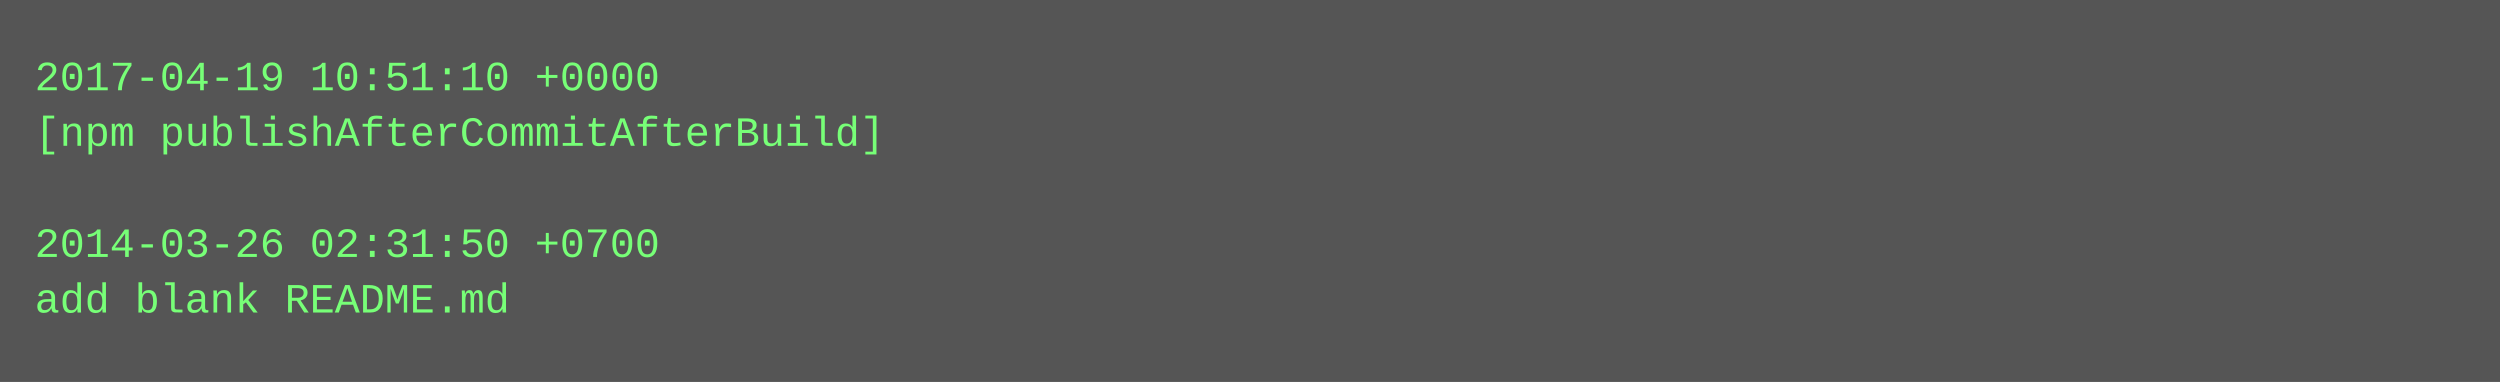
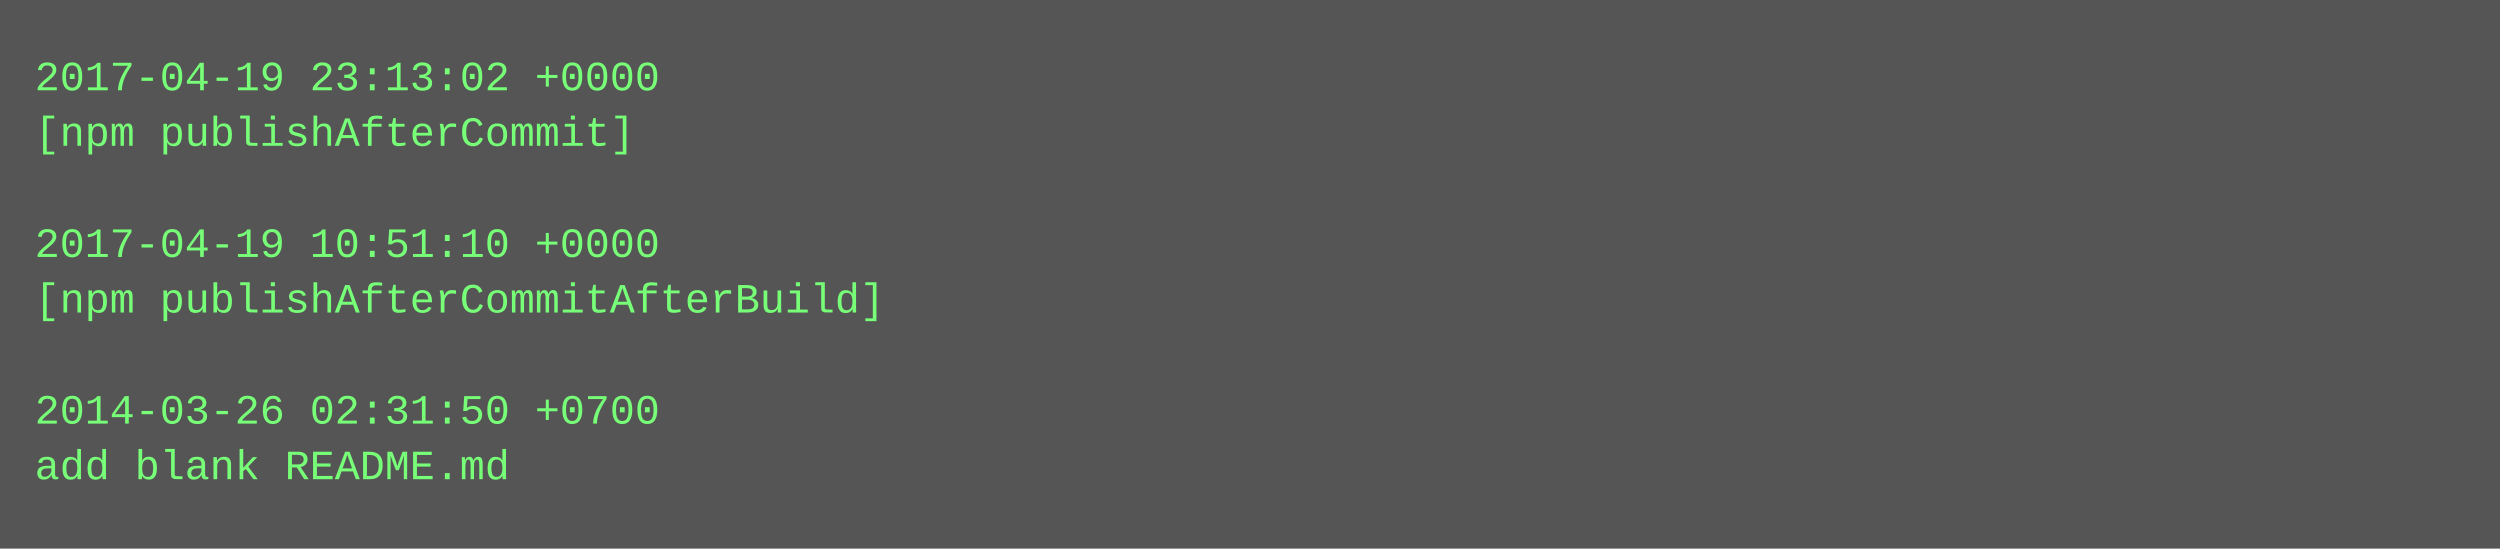
- <svg xmlns="http://www.w3.org/2000/svg" height="110" width="720">
-   <rect height="110" fill="#555" width="720" />
+ <svg xmlns="http://www.w3.org/2000/svg" height="158" width="720">
+   <rect height="158" fill="#555" width="720" />
  <text fill="#7f7" font-family="Courier New" font-size="12" xml:space="preserve">
-     <tspan x="10" y="26">2017-04-19 10:51:10 +0000</tspan>
-     <tspan x="10" y="42">[npm publishAfterCommitAfterBuild]</tspan>
+     <tspan x="10" y="26">2017-04-19 23:13:02 +0000</tspan>
+     <tspan x="10" y="42">[npm publishAfterCommit]</tspan>
    <tspan x="10" y="58" />
-     <tspan x="10" y="74">2014-03-26 02:31:50 +0700</tspan>
-     <tspan x="10" y="90">add blank README.md</tspan>
+     <tspan x="10" y="74">2017-04-19 10:51:10 +0000</tspan>
+     <tspan x="10" y="90">[npm publishAfterCommitAfterBuild]</tspan>
+     <tspan x="10" y="106" />
+     <tspan x="10" y="122">2014-03-26 02:31:50 +0700</tspan>
+     <tspan x="10" y="138">add blank README.md</tspan>
  </text>
</svg>
